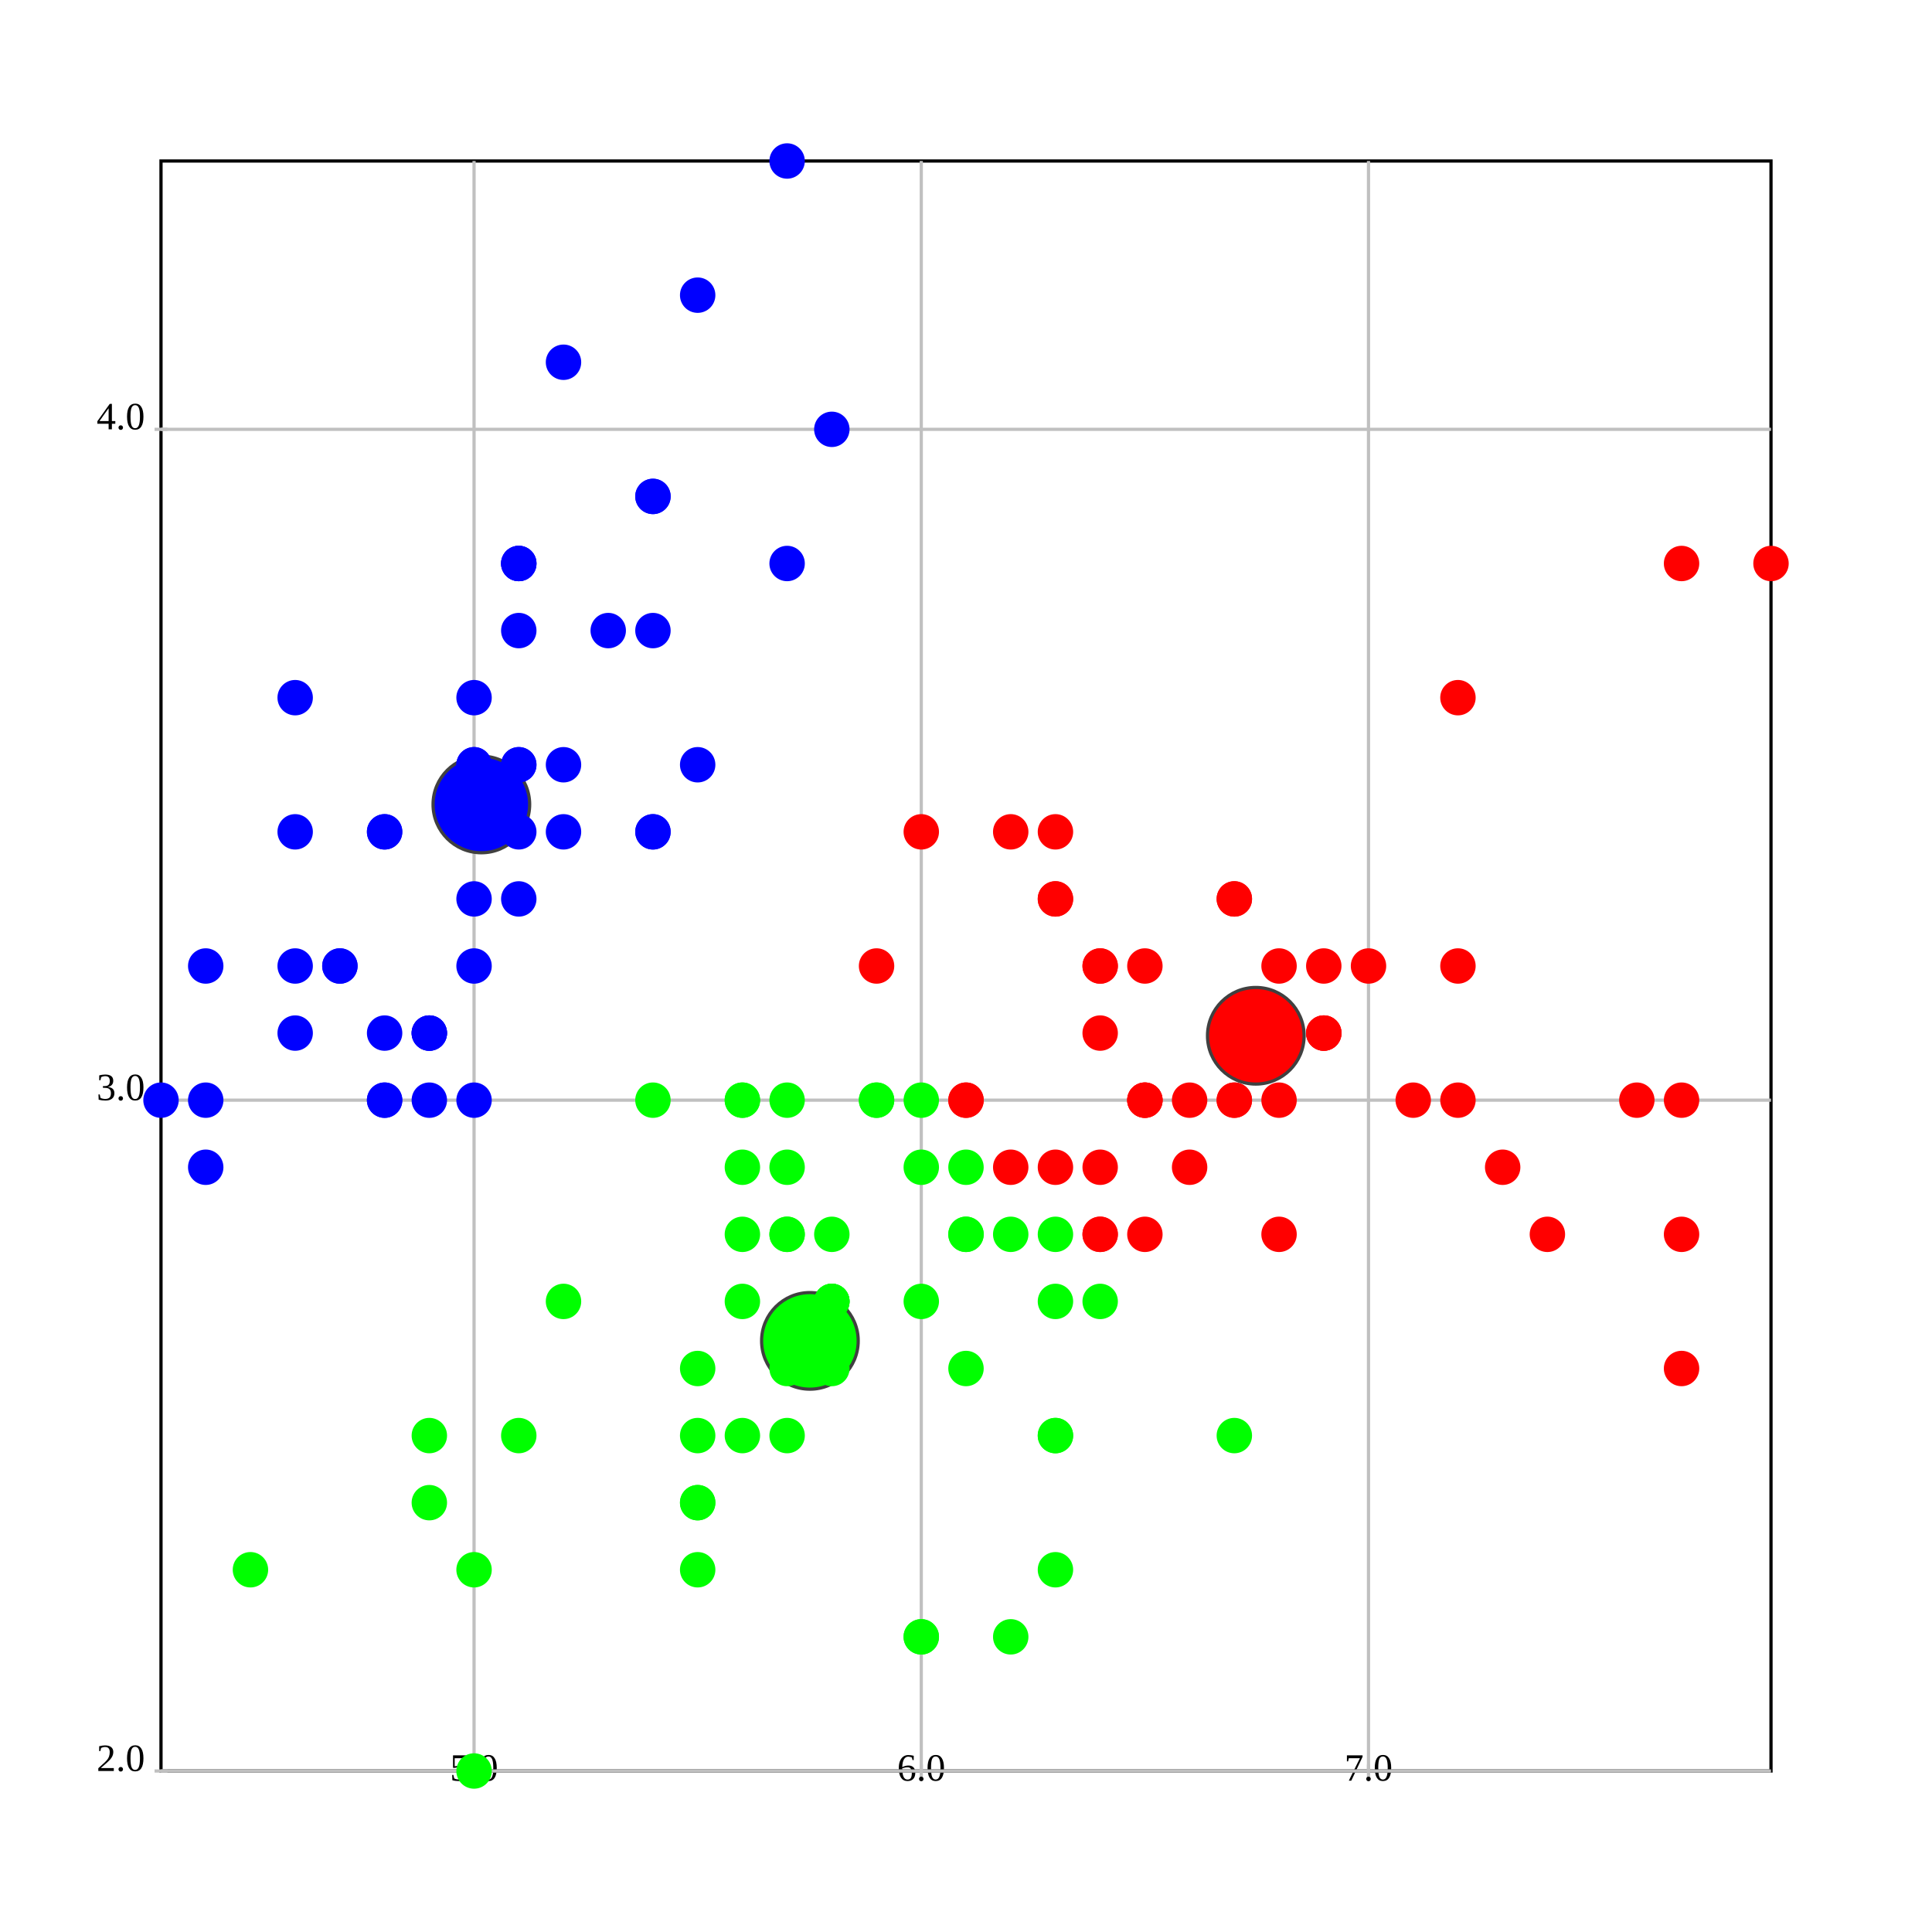
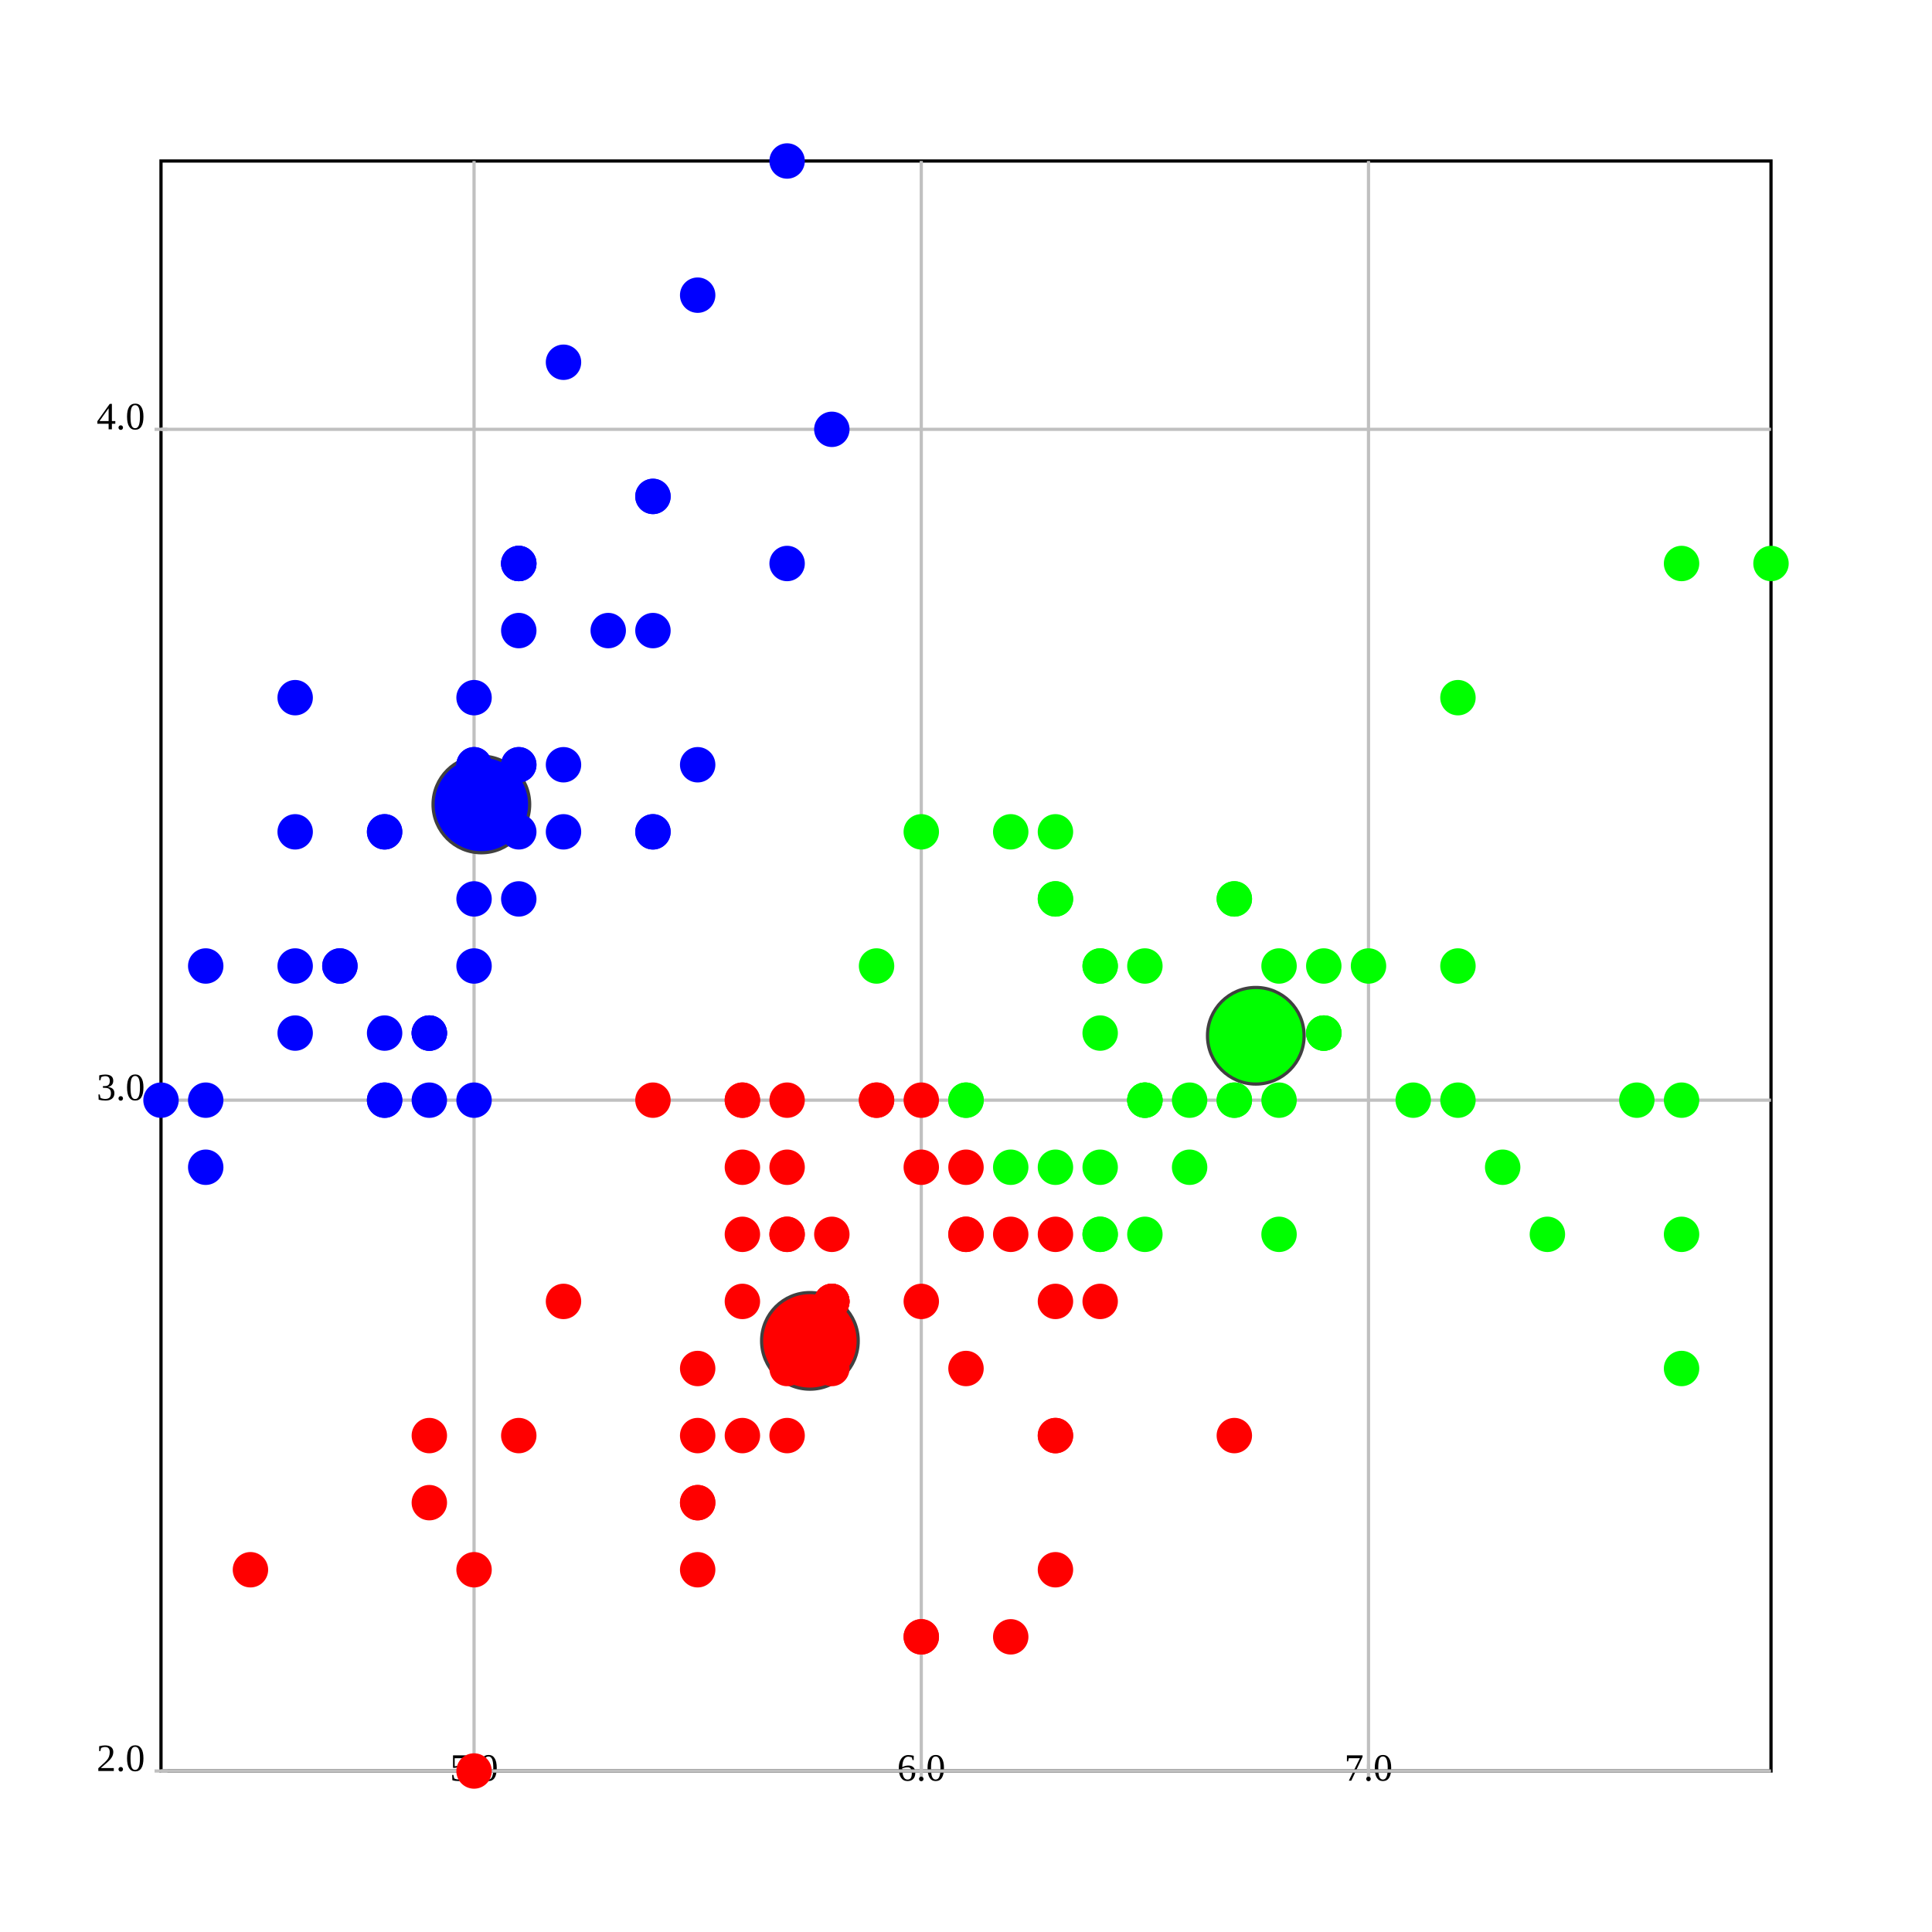
<svg xmlns="http://www.w3.org/2000/svg" version="1.1" width="600.0" height="600.0">
  <style>.caption {
  font-size: 14px;
  font-family: Georgia, serif;
}
</style>
  <rect fill="rgb(255,255,255)" stroke="rgb(0,0,0)" x="50.0" y="50.0" width="500.0" height="500.0" stroke-width="1" />
  <line x1="147.222" y1="550.0" x2="147.222" y2="50.0" stroke="rgb(192,192,192)" stroke-width="1" />
  <line x1="147.222" y1="548.0" x2="147.222" y2="552.0" stroke="rgb(192,192,192)" stroke-width="1" />
  <text text-anchor="middle" alignment-baseline="hanging" x="147.222" y="553.0" font-size="12.0">5.0</text>
  <line x1="286.111" y1="550.0" x2="286.111" y2="50.0" stroke="rgb(192,192,192)" stroke-width="1" />
  <line x1="286.111" y1="548.0" x2="286.111" y2="552.0" stroke="rgb(192,192,192)" stroke-width="1" />
  <text text-anchor="middle" alignment-baseline="hanging" x="286.111" y="553.0" font-size="12.0">6.0</text>
  <line x1="425" y1="550.0" x2="425" y2="50.0" stroke="rgb(192,192,192)" stroke-width="1" />
  <line x1="425" y1="548.0" x2="425" y2="552.0" stroke="rgb(192,192,192)" stroke-width="1" />
  <text text-anchor="middle" alignment-baseline="hanging" x="425" y="553.0" font-size="12.0">7.0</text>
  <line x1="50.0" y1="550.0" x2="550.0" y2="550.0" stroke="rgb(192,192,192)" stroke-width="1" />
  <text text-anchor="end" alignment-baseline="middle" x="45.0" y="550.0" font-size="12.0">2.0</text>
  <line x1="48.0" y1="550.0" x2="52.0" y2="550.0" stroke="rgb(192,192,192)" stroke-width="1" />
  <line x1="50.0" y1="341.667" x2="550.0" y2="341.667" stroke="rgb(192,192,192)" stroke-width="1" />
  <text text-anchor="end" alignment-baseline="middle" x="45.0" y="341.667" font-size="12.0">3.0</text>
  <line x1="48.0" y1="341.667" x2="52.0" y2="341.667" stroke="rgb(192,192,192)" stroke-width="1" />
  <line x1="50.0" y1="133.333" x2="550.0" y2="133.333" stroke="rgb(192,192,192)" stroke-width="1" />
  <text text-anchor="end" alignment-baseline="middle" x="45.0" y="133.333" font-size="12.0">4.0</text>
  <line x1="48.0" y1="133.333" x2="52.0" y2="133.333" stroke="rgb(192,192,192)" stroke-width="1" />
-   <ellipse cx="390.0" cy="321.667" rx="15" ry="15" fill="rgb(255,0,0)" stroke="rgb(64,64,64)" stroke-width="1" />
+   <ellipse cx="251.525" cy="416.422" rx="15" ry="15" fill="rgb(255,0,0)" stroke="rgb(64,64,64)" stroke-width="1" />
  <ellipse cx="149.49" cy="249.83" rx="15" ry="15" fill="rgb(0,0,255)" stroke="rgb(64,64,64)" stroke-width="1" />
-   <ellipse cx="251.525" cy="416.422" rx="15" ry="15" fill="rgb(0,255,0)" stroke="rgb(64,64,64)" stroke-width="1" />
+   <ellipse cx="390.0" cy="321.667" rx="15" ry="15" fill="rgb(0,255,0)" stroke="rgb(64,64,64)" stroke-width="1" />
  <ellipse cx="161.111" cy="237.5" rx="5" ry="5" fill="rgb(0,0,255)" stroke="rgb(0,0,255)" stroke-width="1" />
  <ellipse cx="133.333" cy="341.667" rx="5" ry="5" fill="rgb(0,0,255)" stroke="rgb(0,0,255)" stroke-width="1" />
  <ellipse cx="105.556" cy="300.0" rx="5" ry="5" fill="rgb(0,0,255)" stroke="rgb(0,0,255)" stroke-width="1" />
  <ellipse cx="91.667" cy="320.833" rx="5" ry="5" fill="rgb(0,0,255)" stroke="rgb(0,0,255)" stroke-width="1" />
  <ellipse cx="147.222" cy="216.667" rx="5" ry="5" fill="rgb(0,0,255)" stroke="rgb(0,0,255)" stroke-width="1" />
  <ellipse cx="202.778" cy="154.167" rx="5" ry="5" fill="rgb(0,0,255)" stroke="rgb(0,0,255)" stroke-width="1" />
  <ellipse cx="91.667" cy="258.333" rx="5" ry="5" fill="rgb(0,0,255)" stroke="rgb(0,0,255)" stroke-width="1" />
  <ellipse cx="147.222" cy="258.333" rx="5" ry="5" fill="rgb(0,0,255)" stroke="rgb(0,0,255)" stroke-width="1" />
  <ellipse cx="63.889" cy="362.5" rx="5" ry="5" fill="rgb(0,0,255)" stroke="rgb(0,0,255)" stroke-width="1" />
  <ellipse cx="133.333" cy="320.833" rx="5" ry="5" fill="rgb(0,0,255)" stroke="rgb(0,0,255)" stroke-width="1" />
  <ellipse cx="202.778" cy="195.833" rx="5" ry="5" fill="rgb(0,0,255)" stroke="rgb(0,0,255)" stroke-width="1" />
  <ellipse cx="119.444" cy="258.333" rx="5" ry="5" fill="rgb(0,0,255)" stroke="rgb(0,0,255)" stroke-width="1" />
  <ellipse cx="119.444" cy="341.667" rx="5" ry="5" fill="rgb(0,0,255)" stroke="rgb(0,0,255)" stroke-width="1" />
  <ellipse cx="50.0" cy="341.667" rx="5" ry="5" fill="rgb(0,0,255)" stroke="rgb(0,0,255)" stroke-width="1" />
  <ellipse cx="258.333" cy="133.333" rx="5" ry="5" fill="rgb(0,0,255)" stroke="rgb(0,0,255)" stroke-width="1" />
  <ellipse cx="244.444" cy="50.0" rx="5" ry="5" fill="rgb(0,0,255)" stroke="rgb(0,0,255)" stroke-width="1" />
  <ellipse cx="202.778" cy="154.167" rx="5" ry="5" fill="rgb(0,0,255)" stroke="rgb(0,0,255)" stroke-width="1" />
  <ellipse cx="161.111" cy="237.5" rx="5" ry="5" fill="rgb(0,0,255)" stroke="rgb(0,0,255)" stroke-width="1" />
  <ellipse cx="244.444" cy="175" rx="5" ry="5" fill="rgb(0,0,255)" stroke="rgb(0,0,255)" stroke-width="1" />
  <ellipse cx="161.111" cy="175" rx="5" ry="5" fill="rgb(0,0,255)" stroke="rgb(0,0,255)" stroke-width="1" />
  <ellipse cx="202.778" cy="258.333" rx="5" ry="5" fill="rgb(0,0,255)" stroke="rgb(0,0,255)" stroke-width="1" />
  <ellipse cx="161.111" cy="195.833" rx="5" ry="5" fill="rgb(0,0,255)" stroke="rgb(0,0,255)" stroke-width="1" />
  <ellipse cx="91.667" cy="216.667" rx="5" ry="5" fill="rgb(0,0,255)" stroke="rgb(0,0,255)" stroke-width="1" />
  <ellipse cx="161.111" cy="279.167" rx="5" ry="5" fill="rgb(0,0,255)" stroke="rgb(0,0,255)" stroke-width="1" />
  <ellipse cx="119.444" cy="258.333" rx="5" ry="5" fill="rgb(0,0,255)" stroke="rgb(0,0,255)" stroke-width="1" />
  <ellipse cx="147.222" cy="341.667" rx="5" ry="5" fill="rgb(0,0,255)" stroke="rgb(0,0,255)" stroke-width="1" />
  <ellipse cx="147.222" cy="258.333" rx="5" ry="5" fill="rgb(0,0,255)" stroke="rgb(0,0,255)" stroke-width="1" />
  <ellipse cx="175" cy="237.5" rx="5" ry="5" fill="rgb(0,0,255)" stroke="rgb(0,0,255)" stroke-width="1" />
  <ellipse cx="175" cy="258.333" rx="5" ry="5" fill="rgb(0,0,255)" stroke="rgb(0,0,255)" stroke-width="1" />
  <ellipse cx="105.556" cy="300.0" rx="5" ry="5" fill="rgb(0,0,255)" stroke="rgb(0,0,255)" stroke-width="1" />
  <ellipse cx="119.444" cy="320.833" rx="5" ry="5" fill="rgb(0,0,255)" stroke="rgb(0,0,255)" stroke-width="1" />
  <ellipse cx="202.778" cy="258.333" rx="5" ry="5" fill="rgb(0,0,255)" stroke="rgb(0,0,255)" stroke-width="1" />
  <ellipse cx="175" cy="112.5" rx="5" ry="5" fill="rgb(0,0,255)" stroke="rgb(0,0,255)" stroke-width="1" />
  <ellipse cx="216.667" cy="91.667" rx="5" ry="5" fill="rgb(0,0,255)" stroke="rgb(0,0,255)" stroke-width="1" />
  <ellipse cx="133.333" cy="320.833" rx="5" ry="5" fill="rgb(0,0,255)" stroke="rgb(0,0,255)" stroke-width="1" />
  <ellipse cx="147.222" cy="300.0" rx="5" ry="5" fill="rgb(0,0,255)" stroke="rgb(0,0,255)" stroke-width="1" />
  <ellipse cx="216.667" cy="237.5" rx="5" ry="5" fill="rgb(0,0,255)" stroke="rgb(0,0,255)" stroke-width="1" />
  <ellipse cx="133.333" cy="320.833" rx="5" ry="5" fill="rgb(0,0,255)" stroke="rgb(0,0,255)" stroke-width="1" />
  <ellipse cx="63.889" cy="341.667" rx="5" ry="5" fill="rgb(0,0,255)" stroke="rgb(0,0,255)" stroke-width="1" />
  <ellipse cx="161.111" cy="258.333" rx="5" ry="5" fill="rgb(0,0,255)" stroke="rgb(0,0,255)" stroke-width="1" />
  <ellipse cx="147.222" cy="237.5" rx="5" ry="5" fill="rgb(0,0,255)" stroke="rgb(0,0,255)" stroke-width="1" />
-   <ellipse cx="77.778" cy="487.5" rx="5" ry="5" fill="rgb(0,255,0)" stroke="rgb(0,255,0)" stroke-width="1" />
+   <ellipse cx="77.778" cy="487.5" rx="5" ry="5" fill="rgb(255,0,0)" stroke="rgb(255,0,0)" stroke-width="1" />
  <ellipse cx="63.889" cy="300.0" rx="5" ry="5" fill="rgb(0,0,255)" stroke="rgb(0,0,255)" stroke-width="1" />
  <ellipse cx="147.222" cy="237.5" rx="5" ry="5" fill="rgb(0,0,255)" stroke="rgb(0,0,255)" stroke-width="1" />
  <ellipse cx="161.111" cy="175" rx="5" ry="5" fill="rgb(0,0,255)" stroke="rgb(0,0,255)" stroke-width="1" />
  <ellipse cx="119.444" cy="341.667" rx="5" ry="5" fill="rgb(0,0,255)" stroke="rgb(0,0,255)" stroke-width="1" />
  <ellipse cx="161.111" cy="175" rx="5" ry="5" fill="rgb(0,0,255)" stroke="rgb(0,0,255)" stroke-width="1" />
  <ellipse cx="91.667" cy="300.0" rx="5" ry="5" fill="rgb(0,0,255)" stroke="rgb(0,0,255)" stroke-width="1" />
  <ellipse cx="188.889" cy="195.833" rx="5" ry="5" fill="rgb(0,0,255)" stroke="rgb(0,0,255)" stroke-width="1" />
  <ellipse cx="147.222" cy="279.167" rx="5" ry="5" fill="rgb(0,0,255)" stroke="rgb(0,0,255)" stroke-width="1" />
-   <ellipse cx="425" cy="300.0" rx="5" ry="5" fill="rgb(255,0,0)" stroke="rgb(255,0,0)" stroke-width="1" />
-   <ellipse cx="341.667" cy="300.0" rx="5" ry="5" fill="rgb(255,0,0)" stroke="rgb(255,0,0)" stroke-width="1" />
-   <ellipse cx="411.111" cy="320.833" rx="5" ry="5" fill="rgb(255,0,0)" stroke="rgb(255,0,0)" stroke-width="1" />
-   <ellipse cx="216.667" cy="487.5" rx="5" ry="5" fill="rgb(0,255,0)" stroke="rgb(0,255,0)" stroke-width="1" />
-   <ellipse cx="355.556" cy="383.333" rx="5" ry="5" fill="rgb(255,0,0)" stroke="rgb(255,0,0)" stroke-width="1" />
-   <ellipse cx="244.444" cy="383.333" rx="5" ry="5" fill="rgb(0,255,0)" stroke="rgb(0,255,0)" stroke-width="1" />
-   <ellipse cx="327.778" cy="279.167" rx="5" ry="5" fill="rgb(255,0,0)" stroke="rgb(255,0,0)" stroke-width="1" />
-   <ellipse cx="133.333" cy="466.667" rx="5" ry="5" fill="rgb(0,255,0)" stroke="rgb(0,255,0)" stroke-width="1" />
-   <ellipse cx="369.444" cy="362.5" rx="5" ry="5" fill="rgb(255,0,0)" stroke="rgb(255,0,0)" stroke-width="1" />
-   <ellipse cx="175" cy="404.167" rx="5" ry="5" fill="rgb(0,255,0)" stroke="rgb(0,255,0)" stroke-width="1" />
-   <ellipse cx="147.222" cy="550.0" rx="5" ry="5" fill="rgb(0,255,0)" stroke="rgb(0,255,0)" stroke-width="1" />
-   <ellipse cx="272.222" cy="341.667" rx="5" ry="5" fill="rgb(0,255,0)" stroke="rgb(0,255,0)" stroke-width="1" />
-   <ellipse cx="286.111" cy="508.333" rx="5" ry="5" fill="rgb(0,255,0)" stroke="rgb(0,255,0)" stroke-width="1" />
-   <ellipse cx="300" cy="362.5" rx="5" ry="5" fill="rgb(0,255,0)" stroke="rgb(0,255,0)" stroke-width="1" />
-   <ellipse cx="230.556" cy="362.5" rx="5" ry="5" fill="rgb(0,255,0)" stroke="rgb(0,255,0)" stroke-width="1" />
-   <ellipse cx="383.333" cy="320.833" rx="5" ry="5" fill="rgb(255,0,0)" stroke="rgb(255,0,0)" stroke-width="1" />
-   <ellipse cx="230.556" cy="341.667" rx="5" ry="5" fill="rgb(0,255,0)" stroke="rgb(0,255,0)" stroke-width="1" />
-   <ellipse cx="258.333" cy="404.167" rx="5" ry="5" fill="rgb(0,255,0)" stroke="rgb(0,255,0)" stroke-width="1" />
-   <ellipse cx="313.889" cy="508.333" rx="5" ry="5" fill="rgb(0,255,0)" stroke="rgb(0,255,0)" stroke-width="1" />
-   <ellipse cx="230.556" cy="445.833" rx="5" ry="5" fill="rgb(0,255,0)" stroke="rgb(0,255,0)" stroke-width="1" />
-   <ellipse cx="272.222" cy="300.0" rx="5" ry="5" fill="rgb(255,0,0)" stroke="rgb(255,0,0)" stroke-width="1" />
-   <ellipse cx="300" cy="383.333" rx="5" ry="5" fill="rgb(0,255,0)" stroke="rgb(0,255,0)" stroke-width="1" />
-   <ellipse cx="327.778" cy="445.833" rx="5" ry="5" fill="rgb(0,255,0)" stroke="rgb(0,255,0)" stroke-width="1" />
-   <ellipse cx="300" cy="383.333" rx="5" ry="5" fill="rgb(0,255,0)" stroke="rgb(0,255,0)" stroke-width="1" />
-   <ellipse cx="341.667" cy="362.5" rx="5" ry="5" fill="rgb(255,0,0)" stroke="rgb(255,0,0)" stroke-width="1" />
-   <ellipse cx="369.444" cy="341.667" rx="5" ry="5" fill="rgb(255,0,0)" stroke="rgb(255,0,0)" stroke-width="1" />
-   <ellipse cx="397.222" cy="383.333" rx="5" ry="5" fill="rgb(255,0,0)" stroke="rgb(255,0,0)" stroke-width="1" />
-   <ellipse cx="383.333" cy="341.667" rx="5" ry="5" fill="rgb(255,0,0)" stroke="rgb(255,0,0)" stroke-width="1" />
-   <ellipse cx="286.111" cy="362.5" rx="5" ry="5" fill="rgb(0,255,0)" stroke="rgb(0,255,0)" stroke-width="1" />
-   <ellipse cx="244.444" cy="425.0" rx="5" ry="5" fill="rgb(0,255,0)" stroke="rgb(0,255,0)" stroke-width="1" />
-   <ellipse cx="216.667" cy="466.667" rx="5" ry="5" fill="rgb(0,255,0)" stroke="rgb(0,255,0)" stroke-width="1" />
-   <ellipse cx="216.667" cy="466.667" rx="5" ry="5" fill="rgb(0,255,0)" stroke="rgb(0,255,0)" stroke-width="1" />
-   <ellipse cx="258.333" cy="404.167" rx="5" ry="5" fill="rgb(0,255,0)" stroke="rgb(0,255,0)" stroke-width="1" />
-   <ellipse cx="286.111" cy="404.167" rx="5" ry="5" fill="rgb(0,255,0)" stroke="rgb(0,255,0)" stroke-width="1" />
-   <ellipse cx="202.778" cy="341.667" rx="5" ry="5" fill="rgb(0,255,0)" stroke="rgb(0,255,0)" stroke-width="1" />
-   <ellipse cx="286.111" cy="258.333" rx="5" ry="5" fill="rgb(255,0,0)" stroke="rgb(255,0,0)" stroke-width="1" />
-   <ellipse cx="383.333" cy="320.833" rx="5" ry="5" fill="rgb(255,0,0)" stroke="rgb(255,0,0)" stroke-width="1" />
-   <ellipse cx="327.778" cy="487.5" rx="5" ry="5" fill="rgb(0,255,0)" stroke="rgb(0,255,0)" stroke-width="1" />
-   <ellipse cx="230.556" cy="341.667" rx="5" ry="5" fill="rgb(0,255,0)" stroke="rgb(0,255,0)" stroke-width="1" />
-   <ellipse cx="216.667" cy="445.833" rx="5" ry="5" fill="rgb(0,255,0)" stroke="rgb(0,255,0)" stroke-width="1" />
-   <ellipse cx="216.667" cy="425.0" rx="5" ry="5" fill="rgb(0,255,0)" stroke="rgb(0,255,0)" stroke-width="1" />
-   <ellipse cx="300" cy="341.667" rx="5" ry="5" fill="rgb(255,0,0)" stroke="rgb(255,0,0)" stroke-width="1" />
-   <ellipse cx="258.333" cy="425.0" rx="5" ry="5" fill="rgb(0,255,0)" stroke="rgb(0,255,0)" stroke-width="1" />
-   <ellipse cx="147.222" cy="487.5" rx="5" ry="5" fill="rgb(0,255,0)" stroke="rgb(0,255,0)" stroke-width="1" />
-   <ellipse cx="230.556" cy="404.167" rx="5" ry="5" fill="rgb(0,255,0)" stroke="rgb(0,255,0)" stroke-width="1" />
-   <ellipse cx="244.444" cy="341.667" rx="5" ry="5" fill="rgb(0,255,0)" stroke="rgb(0,255,0)" stroke-width="1" />
-   <ellipse cx="244.444" cy="362.5" rx="5" ry="5" fill="rgb(0,255,0)" stroke="rgb(0,255,0)" stroke-width="1" />
-   <ellipse cx="313.889" cy="362.5" rx="5" ry="5" fill="rgb(255,0,0)" stroke="rgb(255,0,0)" stroke-width="1" />
-   <ellipse cx="161.111" cy="445.833" rx="5" ry="5" fill="rgb(0,255,0)" stroke="rgb(0,255,0)" stroke-width="1" />
-   <ellipse cx="244.444" cy="383.333" rx="5" ry="5" fill="rgb(0,255,0)" stroke="rgb(0,255,0)" stroke-width="1" />
-   <ellipse cx="327.778" cy="279.167" rx="5" ry="5" fill="rgb(255,0,0)" stroke="rgb(255,0,0)" stroke-width="1" />
-   <ellipse cx="258.333" cy="404.167" rx="5" ry="5" fill="rgb(0,255,0)" stroke="rgb(0,255,0)" stroke-width="1" />
-   <ellipse cx="438.889" cy="341.667" rx="5" ry="5" fill="rgb(255,0,0)" stroke="rgb(255,0,0)" stroke-width="1" />
-   <ellipse cx="327.778" cy="362.5" rx="5" ry="5" fill="rgb(255,0,0)" stroke="rgb(255,0,0)" stroke-width="1" />
-   <ellipse cx="355.556" cy="341.667" rx="5" ry="5" fill="rgb(255,0,0)" stroke="rgb(255,0,0)" stroke-width="1" />
-   <ellipse cx="508.333" cy="341.667" rx="5" ry="5" fill="rgb(255,0,0)" stroke="rgb(255,0,0)" stroke-width="1" />
-   <ellipse cx="133.333" cy="445.833" rx="5" ry="5" fill="rgb(0,255,0)" stroke="rgb(0,255,0)" stroke-width="1" />
-   <ellipse cx="466.667" cy="362.5" rx="5" ry="5" fill="rgb(255,0,0)" stroke="rgb(255,0,0)" stroke-width="1" />
-   <ellipse cx="383.333" cy="445.833" rx="5" ry="5" fill="rgb(0,255,0)" stroke="rgb(0,255,0)" stroke-width="1" />
-   <ellipse cx="452.778" cy="216.667" rx="5" ry="5" fill="rgb(255,0,0)" stroke="rgb(255,0,0)" stroke-width="1" />
-   <ellipse cx="355.556" cy="300.0" rx="5" ry="5" fill="rgb(255,0,0)" stroke="rgb(255,0,0)" stroke-width="1" />
-   <ellipse cx="341.667" cy="404.167" rx="5" ry="5" fill="rgb(0,255,0)" stroke="rgb(0,255,0)" stroke-width="1" />
-   <ellipse cx="397.222" cy="341.667" rx="5" ry="5" fill="rgb(255,0,0)" stroke="rgb(255,0,0)" stroke-width="1" />
-   <ellipse cx="244.444" cy="445.833" rx="5" ry="5" fill="rgb(0,255,0)" stroke="rgb(0,255,0)" stroke-width="1" />
-   <ellipse cx="258.333" cy="383.333" rx="5" ry="5" fill="rgb(0,255,0)" stroke="rgb(0,255,0)" stroke-width="1" />
-   <ellipse cx="341.667" cy="300.0" rx="5" ry="5" fill="rgb(255,0,0)" stroke="rgb(255,0,0)" stroke-width="1" />
-   <ellipse cx="355.556" cy="341.667" rx="5" ry="5" fill="rgb(255,0,0)" stroke="rgb(255,0,0)" stroke-width="1" />
-   <ellipse cx="522.222" cy="175" rx="5" ry="5" fill="rgb(255,0,0)" stroke="rgb(255,0,0)" stroke-width="1" />
-   <ellipse cx="522.222" cy="425.0" rx="5" ry="5" fill="rgb(255,0,0)" stroke="rgb(255,0,0)" stroke-width="1" />
-   <ellipse cx="286.111" cy="508.333" rx="5" ry="5" fill="rgb(0,255,0)" stroke="rgb(0,255,0)" stroke-width="1" />
-   <ellipse cx="411.111" cy="300.0" rx="5" ry="5" fill="rgb(255,0,0)" stroke="rgb(255,0,0)" stroke-width="1" />
-   <ellipse cx="230.556" cy="383.333" rx="5" ry="5" fill="rgb(0,255,0)" stroke="rgb(0,255,0)" stroke-width="1" />
-   <ellipse cx="522.222" cy="383.333" rx="5" ry="5" fill="rgb(255,0,0)" stroke="rgb(255,0,0)" stroke-width="1" />
-   <ellipse cx="327.778" cy="404.167" rx="5" ry="5" fill="rgb(0,255,0)" stroke="rgb(0,255,0)" stroke-width="1" />
-   <ellipse cx="383.333" cy="279.167" rx="5" ry="5" fill="rgb(255,0,0)" stroke="rgb(255,0,0)" stroke-width="1" />
-   <ellipse cx="452.778" cy="300.0" rx="5" ry="5" fill="rgb(255,0,0)" stroke="rgb(255,0,0)" stroke-width="1" />
-   <ellipse cx="313.889" cy="383.333" rx="5" ry="5" fill="rgb(0,255,0)" stroke="rgb(0,255,0)" stroke-width="1" />
-   <ellipse cx="300" cy="341.667" rx="5" ry="5" fill="rgb(255,0,0)" stroke="rgb(255,0,0)" stroke-width="1" />
-   <ellipse cx="341.667" cy="383.333" rx="5" ry="5" fill="rgb(255,0,0)" stroke="rgb(255,0,0)" stroke-width="1" />
-   <ellipse cx="452.778" cy="341.667" rx="5" ry="5" fill="rgb(255,0,0)" stroke="rgb(255,0,0)" stroke-width="1" />
-   <ellipse cx="480.556" cy="383.333" rx="5" ry="5" fill="rgb(255,0,0)" stroke="rgb(255,0,0)" stroke-width="1" />
-   <ellipse cx="550.0" cy="175" rx="5" ry="5" fill="rgb(255,0,0)" stroke="rgb(255,0,0)" stroke-width="1" />
-   <ellipse cx="341.667" cy="383.333" rx="5" ry="5" fill="rgb(255,0,0)" stroke="rgb(255,0,0)" stroke-width="1" />
-   <ellipse cx="327.778" cy="383.333" rx="5" ry="5" fill="rgb(0,255,0)" stroke="rgb(0,255,0)" stroke-width="1" />
-   <ellipse cx="300" cy="425.0" rx="5" ry="5" fill="rgb(0,255,0)" stroke="rgb(0,255,0)" stroke-width="1" />
-   <ellipse cx="522.222" cy="341.667" rx="5" ry="5" fill="rgb(255,0,0)" stroke="rgb(255,0,0)" stroke-width="1" />
-   <ellipse cx="327.778" cy="258.333" rx="5" ry="5" fill="rgb(255,0,0)" stroke="rgb(255,0,0)" stroke-width="1" />
-   <ellipse cx="341.667" cy="320.833" rx="5" ry="5" fill="rgb(255,0,0)" stroke="rgb(255,0,0)" stroke-width="1" />
-   <ellipse cx="286.111" cy="341.667" rx="5" ry="5" fill="rgb(0,255,0)" stroke="rgb(0,255,0)" stroke-width="1" />
-   <ellipse cx="411.111" cy="320.833" rx="5" ry="5" fill="rgb(255,0,0)" stroke="rgb(255,0,0)" stroke-width="1" />
-   <ellipse cx="383.333" cy="320.833" rx="5" ry="5" fill="rgb(255,0,0)" stroke="rgb(255,0,0)" stroke-width="1" />
-   <ellipse cx="411.111" cy="320.833" rx="5" ry="5" fill="rgb(255,0,0)" stroke="rgb(255,0,0)" stroke-width="1" />
-   <ellipse cx="258.333" cy="404.167" rx="5" ry="5" fill="rgb(0,255,0)" stroke="rgb(0,255,0)" stroke-width="1" />
-   <ellipse cx="397.222" cy="300.0" rx="5" ry="5" fill="rgb(255,0,0)" stroke="rgb(255,0,0)" stroke-width="1" />
-   <ellipse cx="383.333" cy="279.167" rx="5" ry="5" fill="rgb(255,0,0)" stroke="rgb(255,0,0)" stroke-width="1" />
-   <ellipse cx="383.333" cy="341.667" rx="5" ry="5" fill="rgb(255,0,0)" stroke="rgb(255,0,0)" stroke-width="1" />
-   <ellipse cx="327.778" cy="445.833" rx="5" ry="5" fill="rgb(0,255,0)" stroke="rgb(0,255,0)" stroke-width="1" />
-   <ellipse cx="355.556" cy="341.667" rx="5" ry="5" fill="rgb(255,0,0)" stroke="rgb(255,0,0)" stroke-width="1" />
-   <ellipse cx="313.889" cy="258.333" rx="5" ry="5" fill="rgb(255,0,0)" stroke="rgb(255,0,0)" stroke-width="1" />
-   <ellipse cx="272.222" cy="341.667" rx="5" ry="5" fill="rgb(0,255,0)" stroke="rgb(0,255,0)" stroke-width="1" />
+   <ellipse cx="425" cy="300.0" rx="5" ry="5" fill="rgb(0,255,0)" stroke="rgb(0,255,0)" stroke-width="1" />
+   <ellipse cx="341.667" cy="300.0" rx="5" ry="5" fill="rgb(0,255,0)" stroke="rgb(0,255,0)" stroke-width="1" />
+   <ellipse cx="411.111" cy="320.833" rx="5" ry="5" fill="rgb(0,255,0)" stroke="rgb(0,255,0)" stroke-width="1" />
+   <ellipse cx="216.667" cy="487.5" rx="5" ry="5" fill="rgb(255,0,0)" stroke="rgb(255,0,0)" stroke-width="1" />
+   <ellipse cx="355.556" cy="383.333" rx="5" ry="5" fill="rgb(0,255,0)" stroke="rgb(0,255,0)" stroke-width="1" />
+   <ellipse cx="244.444" cy="383.333" rx="5" ry="5" fill="rgb(255,0,0)" stroke="rgb(255,0,0)" stroke-width="1" />
+   <ellipse cx="327.778" cy="279.167" rx="5" ry="5" fill="rgb(0,255,0)" stroke="rgb(0,255,0)" stroke-width="1" />
+   <ellipse cx="133.333" cy="466.667" rx="5" ry="5" fill="rgb(255,0,0)" stroke="rgb(255,0,0)" stroke-width="1" />
+   <ellipse cx="369.444" cy="362.5" rx="5" ry="5" fill="rgb(0,255,0)" stroke="rgb(0,255,0)" stroke-width="1" />
+   <ellipse cx="175" cy="404.167" rx="5" ry="5" fill="rgb(255,0,0)" stroke="rgb(255,0,0)" stroke-width="1" />
+   <ellipse cx="147.222" cy="550.0" rx="5" ry="5" fill="rgb(255,0,0)" stroke="rgb(255,0,0)" stroke-width="1" />
+   <ellipse cx="272.222" cy="341.667" rx="5" ry="5" fill="rgb(255,0,0)" stroke="rgb(255,0,0)" stroke-width="1" />
+   <ellipse cx="286.111" cy="508.333" rx="5" ry="5" fill="rgb(255,0,0)" stroke="rgb(255,0,0)" stroke-width="1" />
+   <ellipse cx="300" cy="362.5" rx="5" ry="5" fill="rgb(255,0,0)" stroke="rgb(255,0,0)" stroke-width="1" />
+   <ellipse cx="230.556" cy="362.5" rx="5" ry="5" fill="rgb(255,0,0)" stroke="rgb(255,0,0)" stroke-width="1" />
+   <ellipse cx="383.333" cy="320.833" rx="5" ry="5" fill="rgb(0,255,0)" stroke="rgb(0,255,0)" stroke-width="1" />
+   <ellipse cx="230.556" cy="341.667" rx="5" ry="5" fill="rgb(255,0,0)" stroke="rgb(255,0,0)" stroke-width="1" />
+   <ellipse cx="258.333" cy="404.167" rx="5" ry="5" fill="rgb(255,0,0)" stroke="rgb(255,0,0)" stroke-width="1" />
+   <ellipse cx="313.889" cy="508.333" rx="5" ry="5" fill="rgb(255,0,0)" stroke="rgb(255,0,0)" stroke-width="1" />
+   <ellipse cx="230.556" cy="445.833" rx="5" ry="5" fill="rgb(255,0,0)" stroke="rgb(255,0,0)" stroke-width="1" />
+   <ellipse cx="272.222" cy="300.0" rx="5" ry="5" fill="rgb(0,255,0)" stroke="rgb(0,255,0)" stroke-width="1" />
+   <ellipse cx="300" cy="383.333" rx="5" ry="5" fill="rgb(255,0,0)" stroke="rgb(255,0,0)" stroke-width="1" />
+   <ellipse cx="327.778" cy="445.833" rx="5" ry="5" fill="rgb(255,0,0)" stroke="rgb(255,0,0)" stroke-width="1" />
+   <ellipse cx="300" cy="383.333" rx="5" ry="5" fill="rgb(255,0,0)" stroke="rgb(255,0,0)" stroke-width="1" />
+   <ellipse cx="341.667" cy="362.5" rx="5" ry="5" fill="rgb(0,255,0)" stroke="rgb(0,255,0)" stroke-width="1" />
+   <ellipse cx="369.444" cy="341.667" rx="5" ry="5" fill="rgb(0,255,0)" stroke="rgb(0,255,0)" stroke-width="1" />
+   <ellipse cx="397.222" cy="383.333" rx="5" ry="5" fill="rgb(0,255,0)" stroke="rgb(0,255,0)" stroke-width="1" />
+   <ellipse cx="383.333" cy="341.667" rx="5" ry="5" fill="rgb(0,255,0)" stroke="rgb(0,255,0)" stroke-width="1" />
+   <ellipse cx="286.111" cy="362.5" rx="5" ry="5" fill="rgb(255,0,0)" stroke="rgb(255,0,0)" stroke-width="1" />
+   <ellipse cx="244.444" cy="425.0" rx="5" ry="5" fill="rgb(255,0,0)" stroke="rgb(255,0,0)" stroke-width="1" />
+   <ellipse cx="216.667" cy="466.667" rx="5" ry="5" fill="rgb(255,0,0)" stroke="rgb(255,0,0)" stroke-width="1" />
+   <ellipse cx="216.667" cy="466.667" rx="5" ry="5" fill="rgb(255,0,0)" stroke="rgb(255,0,0)" stroke-width="1" />
+   <ellipse cx="258.333" cy="404.167" rx="5" ry="5" fill="rgb(255,0,0)" stroke="rgb(255,0,0)" stroke-width="1" />
+   <ellipse cx="286.111" cy="404.167" rx="5" ry="5" fill="rgb(255,0,0)" stroke="rgb(255,0,0)" stroke-width="1" />
+   <ellipse cx="202.778" cy="341.667" rx="5" ry="5" fill="rgb(255,0,0)" stroke="rgb(255,0,0)" stroke-width="1" />
+   <ellipse cx="286.111" cy="258.333" rx="5" ry="5" fill="rgb(0,255,0)" stroke="rgb(0,255,0)" stroke-width="1" />
+   <ellipse cx="383.333" cy="320.833" rx="5" ry="5" fill="rgb(0,255,0)" stroke="rgb(0,255,0)" stroke-width="1" />
+   <ellipse cx="327.778" cy="487.5" rx="5" ry="5" fill="rgb(255,0,0)" stroke="rgb(255,0,0)" stroke-width="1" />
+   <ellipse cx="230.556" cy="341.667" rx="5" ry="5" fill="rgb(255,0,0)" stroke="rgb(255,0,0)" stroke-width="1" />
+   <ellipse cx="216.667" cy="445.833" rx="5" ry="5" fill="rgb(255,0,0)" stroke="rgb(255,0,0)" stroke-width="1" />
+   <ellipse cx="216.667" cy="425.0" rx="5" ry="5" fill="rgb(255,0,0)" stroke="rgb(255,0,0)" stroke-width="1" />
+   <ellipse cx="300" cy="341.667" rx="5" ry="5" fill="rgb(0,255,0)" stroke="rgb(0,255,0)" stroke-width="1" />
+   <ellipse cx="258.333" cy="425.0" rx="5" ry="5" fill="rgb(255,0,0)" stroke="rgb(255,0,0)" stroke-width="1" />
+   <ellipse cx="147.222" cy="487.5" rx="5" ry="5" fill="rgb(255,0,0)" stroke="rgb(255,0,0)" stroke-width="1" />
+   <ellipse cx="230.556" cy="404.167" rx="5" ry="5" fill="rgb(255,0,0)" stroke="rgb(255,0,0)" stroke-width="1" />
+   <ellipse cx="244.444" cy="341.667" rx="5" ry="5" fill="rgb(255,0,0)" stroke="rgb(255,0,0)" stroke-width="1" />
+   <ellipse cx="244.444" cy="362.5" rx="5" ry="5" fill="rgb(255,0,0)" stroke="rgb(255,0,0)" stroke-width="1" />
+   <ellipse cx="313.889" cy="362.5" rx="5" ry="5" fill="rgb(0,255,0)" stroke="rgb(0,255,0)" stroke-width="1" />
+   <ellipse cx="161.111" cy="445.833" rx="5" ry="5" fill="rgb(255,0,0)" stroke="rgb(255,0,0)" stroke-width="1" />
+   <ellipse cx="244.444" cy="383.333" rx="5" ry="5" fill="rgb(255,0,0)" stroke="rgb(255,0,0)" stroke-width="1" />
+   <ellipse cx="327.778" cy="279.167" rx="5" ry="5" fill="rgb(0,255,0)" stroke="rgb(0,255,0)" stroke-width="1" />
+   <ellipse cx="258.333" cy="404.167" rx="5" ry="5" fill="rgb(255,0,0)" stroke="rgb(255,0,0)" stroke-width="1" />
+   <ellipse cx="438.889" cy="341.667" rx="5" ry="5" fill="rgb(0,255,0)" stroke="rgb(0,255,0)" stroke-width="1" />
+   <ellipse cx="327.778" cy="362.5" rx="5" ry="5" fill="rgb(0,255,0)" stroke="rgb(0,255,0)" stroke-width="1" />
+   <ellipse cx="355.556" cy="341.667" rx="5" ry="5" fill="rgb(0,255,0)" stroke="rgb(0,255,0)" stroke-width="1" />
+   <ellipse cx="508.333" cy="341.667" rx="5" ry="5" fill="rgb(0,255,0)" stroke="rgb(0,255,0)" stroke-width="1" />
+   <ellipse cx="133.333" cy="445.833" rx="5" ry="5" fill="rgb(255,0,0)" stroke="rgb(255,0,0)" stroke-width="1" />
+   <ellipse cx="466.667" cy="362.5" rx="5" ry="5" fill="rgb(0,255,0)" stroke="rgb(0,255,0)" stroke-width="1" />
+   <ellipse cx="383.333" cy="445.833" rx="5" ry="5" fill="rgb(255,0,0)" stroke="rgb(255,0,0)" stroke-width="1" />
+   <ellipse cx="452.778" cy="216.667" rx="5" ry="5" fill="rgb(0,255,0)" stroke="rgb(0,255,0)" stroke-width="1" />
+   <ellipse cx="355.556" cy="300.0" rx="5" ry="5" fill="rgb(0,255,0)" stroke="rgb(0,255,0)" stroke-width="1" />
+   <ellipse cx="341.667" cy="404.167" rx="5" ry="5" fill="rgb(255,0,0)" stroke="rgb(255,0,0)" stroke-width="1" />
+   <ellipse cx="397.222" cy="341.667" rx="5" ry="5" fill="rgb(0,255,0)" stroke="rgb(0,255,0)" stroke-width="1" />
+   <ellipse cx="244.444" cy="445.833" rx="5" ry="5" fill="rgb(255,0,0)" stroke="rgb(255,0,0)" stroke-width="1" />
+   <ellipse cx="258.333" cy="383.333" rx="5" ry="5" fill="rgb(255,0,0)" stroke="rgb(255,0,0)" stroke-width="1" />
+   <ellipse cx="341.667" cy="300.0" rx="5" ry="5" fill="rgb(0,255,0)" stroke="rgb(0,255,0)" stroke-width="1" />
+   <ellipse cx="355.556" cy="341.667" rx="5" ry="5" fill="rgb(0,255,0)" stroke="rgb(0,255,0)" stroke-width="1" />
+   <ellipse cx="522.222" cy="175" rx="5" ry="5" fill="rgb(0,255,0)" stroke="rgb(0,255,0)" stroke-width="1" />
+   <ellipse cx="522.222" cy="425.0" rx="5" ry="5" fill="rgb(0,255,0)" stroke="rgb(0,255,0)" stroke-width="1" />
+   <ellipse cx="286.111" cy="508.333" rx="5" ry="5" fill="rgb(255,0,0)" stroke="rgb(255,0,0)" stroke-width="1" />
+   <ellipse cx="411.111" cy="300.0" rx="5" ry="5" fill="rgb(0,255,0)" stroke="rgb(0,255,0)" stroke-width="1" />
+   <ellipse cx="230.556" cy="383.333" rx="5" ry="5" fill="rgb(255,0,0)" stroke="rgb(255,0,0)" stroke-width="1" />
+   <ellipse cx="522.222" cy="383.333" rx="5" ry="5" fill="rgb(0,255,0)" stroke="rgb(0,255,0)" stroke-width="1" />
+   <ellipse cx="327.778" cy="404.167" rx="5" ry="5" fill="rgb(255,0,0)" stroke="rgb(255,0,0)" stroke-width="1" />
+   <ellipse cx="383.333" cy="279.167" rx="5" ry="5" fill="rgb(0,255,0)" stroke="rgb(0,255,0)" stroke-width="1" />
+   <ellipse cx="452.778" cy="300.0" rx="5" ry="5" fill="rgb(0,255,0)" stroke="rgb(0,255,0)" stroke-width="1" />
+   <ellipse cx="313.889" cy="383.333" rx="5" ry="5" fill="rgb(255,0,0)" stroke="rgb(255,0,0)" stroke-width="1" />
+   <ellipse cx="300" cy="341.667" rx="5" ry="5" fill="rgb(0,255,0)" stroke="rgb(0,255,0)" stroke-width="1" />
+   <ellipse cx="341.667" cy="383.333" rx="5" ry="5" fill="rgb(0,255,0)" stroke="rgb(0,255,0)" stroke-width="1" />
+   <ellipse cx="452.778" cy="341.667" rx="5" ry="5" fill="rgb(0,255,0)" stroke="rgb(0,255,0)" stroke-width="1" />
+   <ellipse cx="480.556" cy="383.333" rx="5" ry="5" fill="rgb(0,255,0)" stroke="rgb(0,255,0)" stroke-width="1" />
+   <ellipse cx="550.0" cy="175" rx="5" ry="5" fill="rgb(0,255,0)" stroke="rgb(0,255,0)" stroke-width="1" />
+   <ellipse cx="341.667" cy="383.333" rx="5" ry="5" fill="rgb(0,255,0)" stroke="rgb(0,255,0)" stroke-width="1" />
+   <ellipse cx="327.778" cy="383.333" rx="5" ry="5" fill="rgb(255,0,0)" stroke="rgb(255,0,0)" stroke-width="1" />
+   <ellipse cx="300" cy="425.0" rx="5" ry="5" fill="rgb(255,0,0)" stroke="rgb(255,0,0)" stroke-width="1" />
+   <ellipse cx="522.222" cy="341.667" rx="5" ry="5" fill="rgb(0,255,0)" stroke="rgb(0,255,0)" stroke-width="1" />
+   <ellipse cx="327.778" cy="258.333" rx="5" ry="5" fill="rgb(0,255,0)" stroke="rgb(0,255,0)" stroke-width="1" />
+   <ellipse cx="341.667" cy="320.833" rx="5" ry="5" fill="rgb(0,255,0)" stroke="rgb(0,255,0)" stroke-width="1" />
+   <ellipse cx="286.111" cy="341.667" rx="5" ry="5" fill="rgb(255,0,0)" stroke="rgb(255,0,0)" stroke-width="1" />
+   <ellipse cx="411.111" cy="320.833" rx="5" ry="5" fill="rgb(0,255,0)" stroke="rgb(0,255,0)" stroke-width="1" />
+   <ellipse cx="383.333" cy="320.833" rx="5" ry="5" fill="rgb(0,255,0)" stroke="rgb(0,255,0)" stroke-width="1" />
+   <ellipse cx="411.111" cy="320.833" rx="5" ry="5" fill="rgb(0,255,0)" stroke="rgb(0,255,0)" stroke-width="1" />
+   <ellipse cx="258.333" cy="404.167" rx="5" ry="5" fill="rgb(255,0,0)" stroke="rgb(255,0,0)" stroke-width="1" />
+   <ellipse cx="397.222" cy="300.0" rx="5" ry="5" fill="rgb(0,255,0)" stroke="rgb(0,255,0)" stroke-width="1" />
+   <ellipse cx="383.333" cy="279.167" rx="5" ry="5" fill="rgb(0,255,0)" stroke="rgb(0,255,0)" stroke-width="1" />
+   <ellipse cx="383.333" cy="341.667" rx="5" ry="5" fill="rgb(0,255,0)" stroke="rgb(0,255,0)" stroke-width="1" />
+   <ellipse cx="327.778" cy="445.833" rx="5" ry="5" fill="rgb(255,0,0)" stroke="rgb(255,0,0)" stroke-width="1" />
+   <ellipse cx="355.556" cy="341.667" rx="5" ry="5" fill="rgb(0,255,0)" stroke="rgb(0,255,0)" stroke-width="1" />
+   <ellipse cx="313.889" cy="258.333" rx="5" ry="5" fill="rgb(0,255,0)" stroke="rgb(0,255,0)" stroke-width="1" />
+   <ellipse cx="272.222" cy="341.667" rx="5" ry="5" fill="rgb(255,0,0)" stroke="rgb(255,0,0)" stroke-width="1" />
      Sorry, your browser does not support inline SVG.
    </svg>
